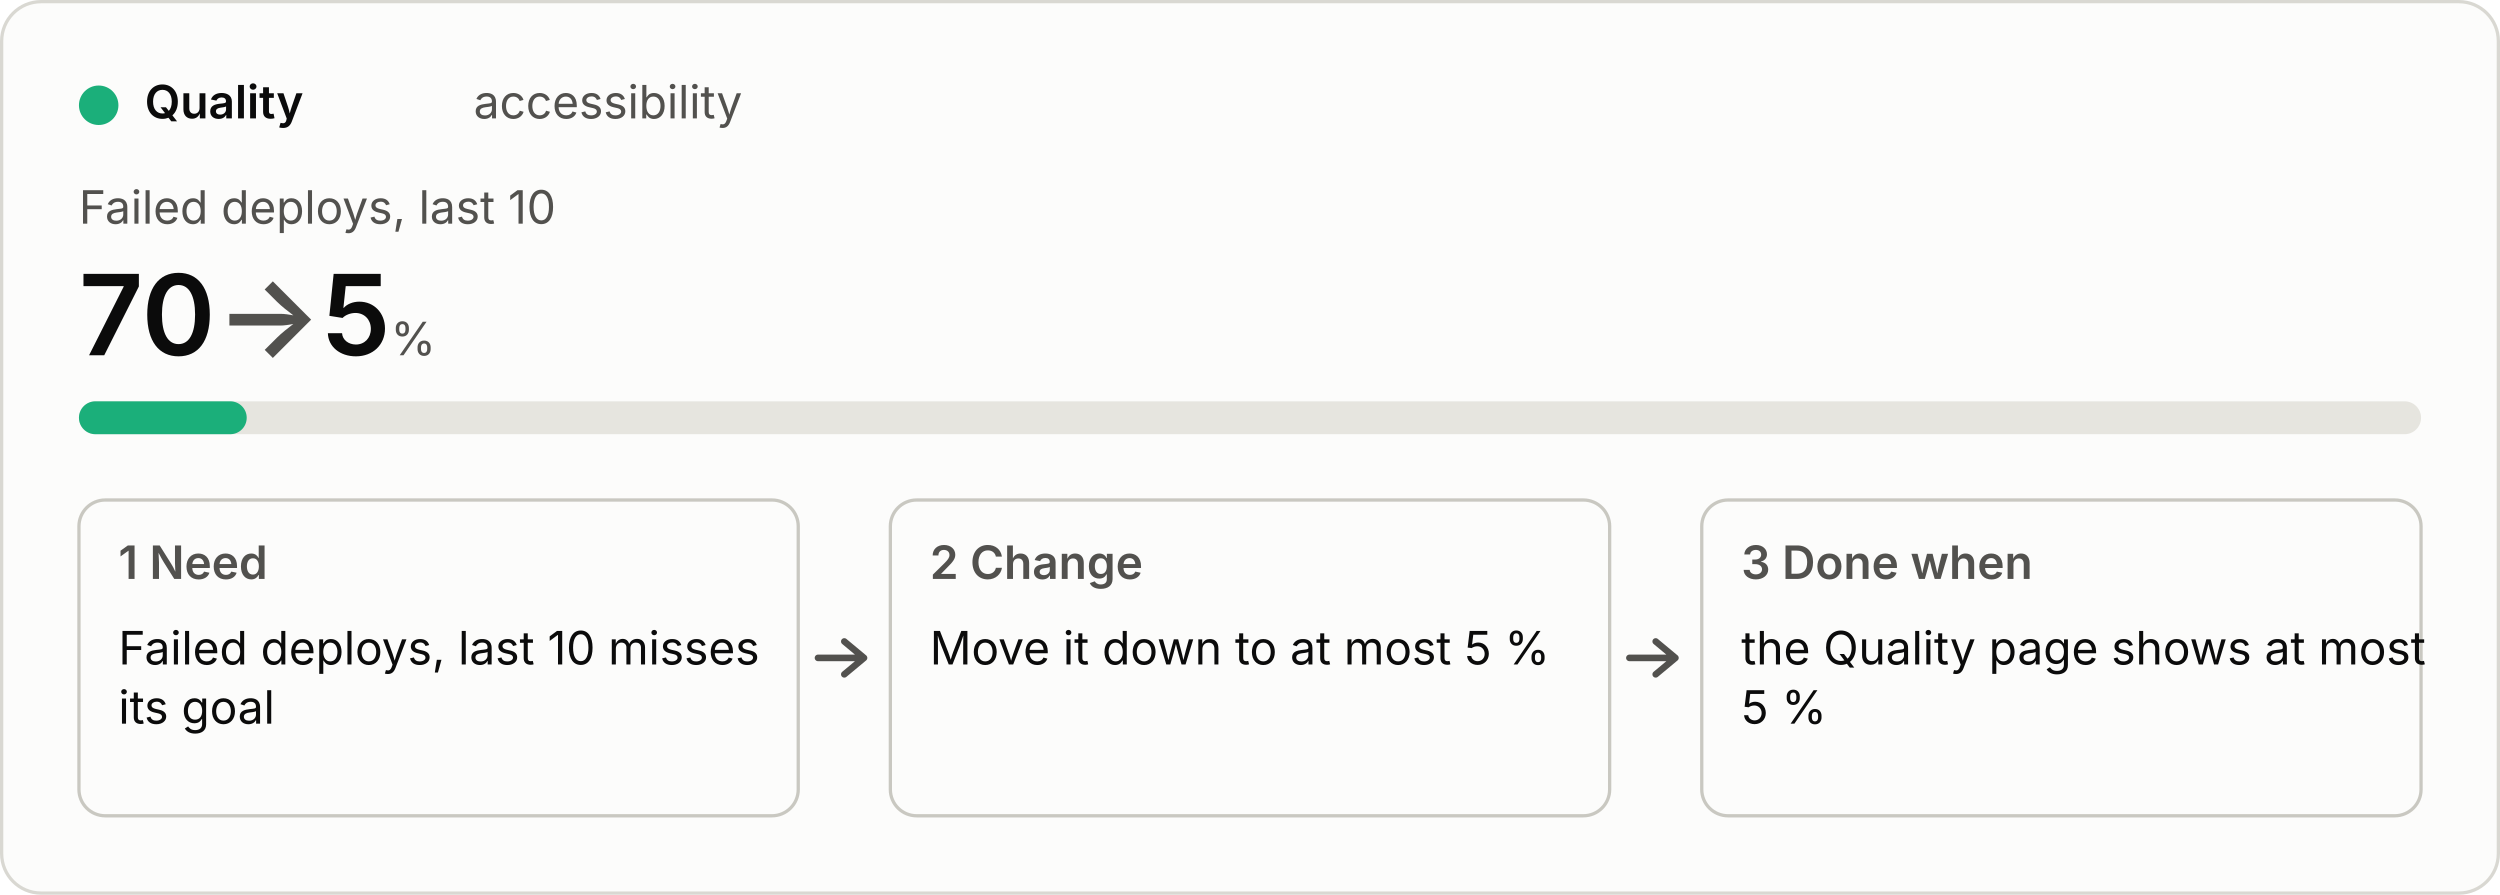
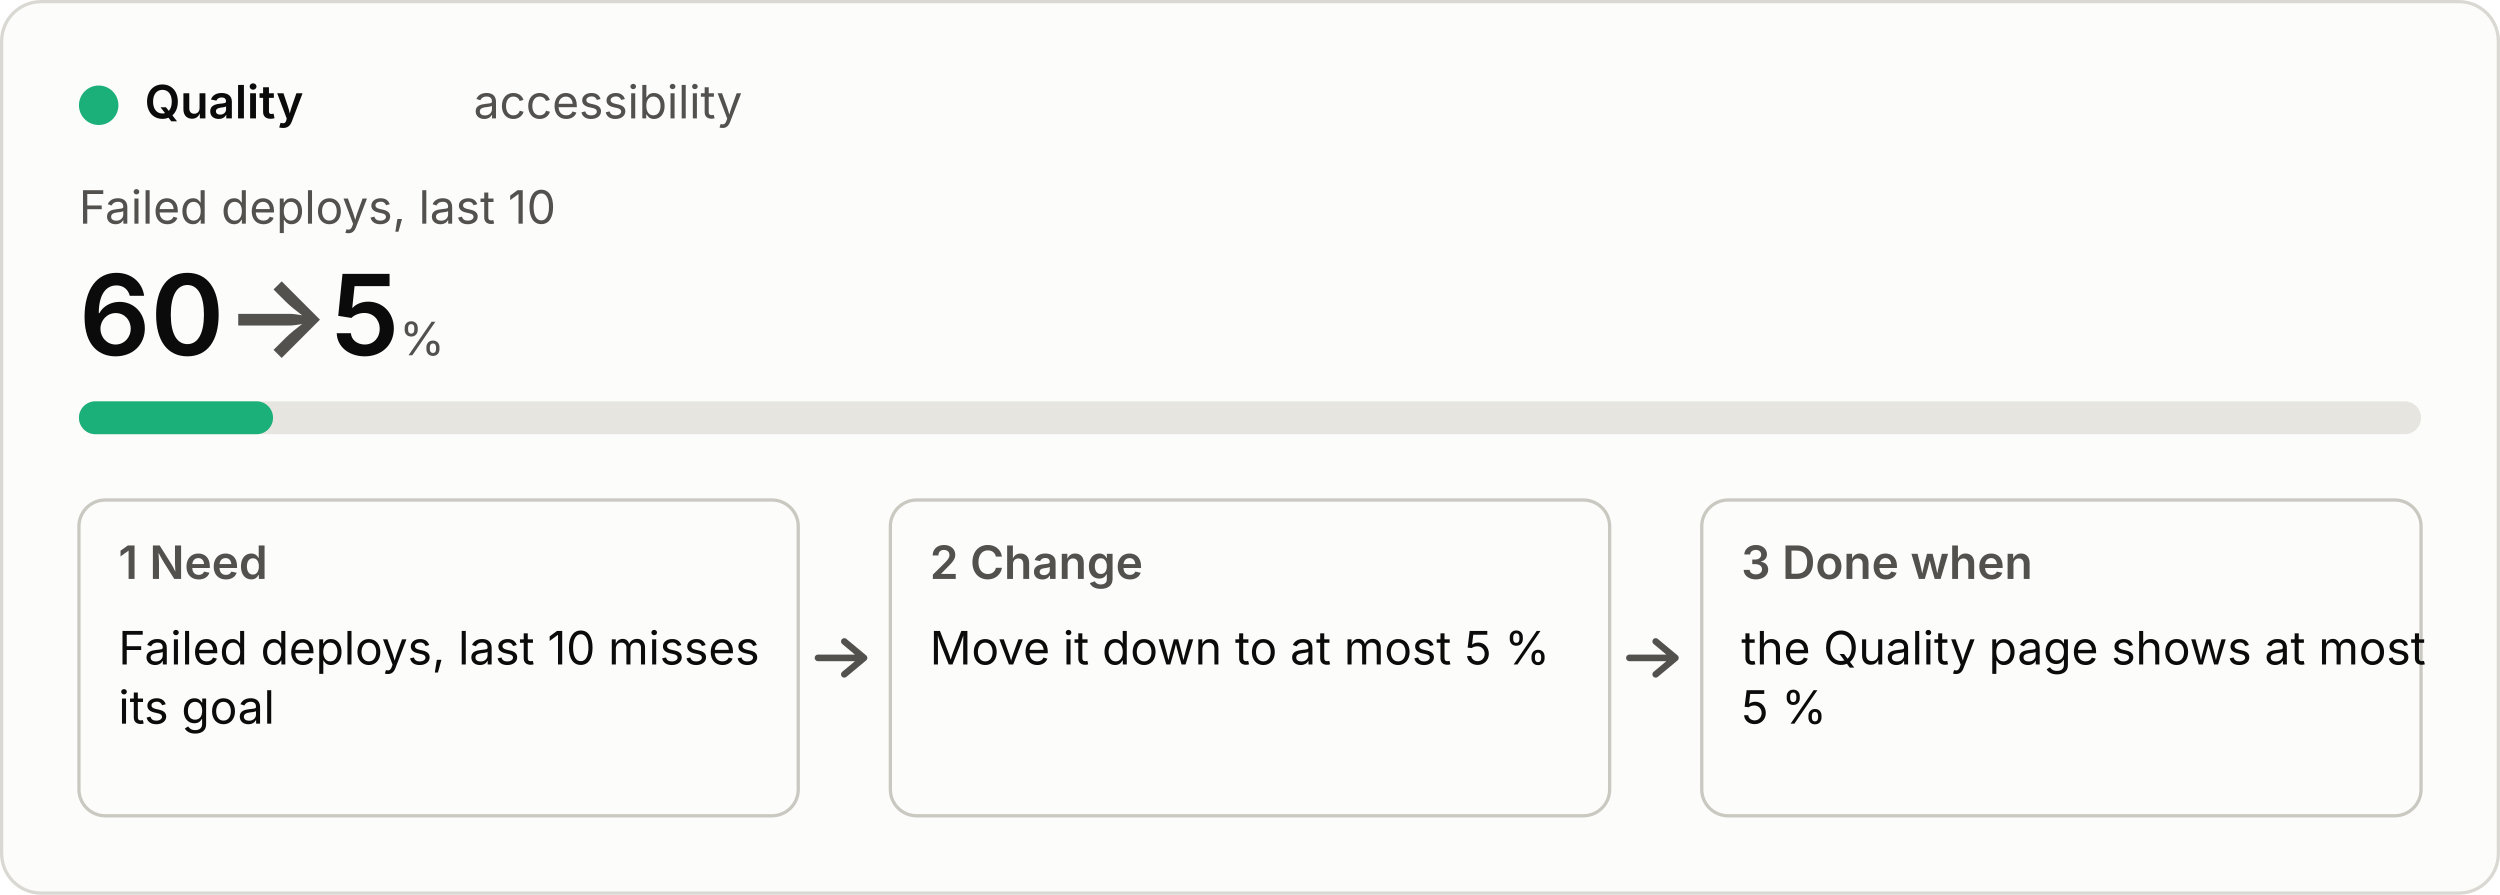
<svg xmlns="http://www.w3.org/2000/svg" viewBox="0 0 760 272" width="760" height="272" role="img">
  <style>
  .bg{fill:#fcfcfb;stroke:#d9d8d2}.p{fill:#0b0b0b}.s{fill:#52514e}.track{fill:#e6e5df}.box{fill:none;stroke:#c9c8c1}
  .arrow{fill:none;stroke:#52514e;stroke-width:2;stroke-linecap:round;stroke-linejoin:round}.fill{fill:#1baf7a}
  text{font:14px system-ui,-apple-system,"Segoe UI",sans-serif}.b{font-weight:600}.h{font-size:34px;font-weight:600}.u{font-size:14px;font-weight:400}
  @media (prefers-color-scheme:dark){.bg{fill:#1a1a19;stroke:#3a3a37}.p{fill:#f0efec}.s{fill:#c3c2b7}.track{fill:#33332f}.box{stroke:#55544e}.arrow{stroke:#c3c2b7}.fill{fill:#199e70}}</style>
  <rect class="bg" x="0.5" y="0.5" width="759" height="271" rx="12" />
  <circle class="fill" cx="30" cy="32" r="6" />
  <text class="p b" x="44" y="36">Quality</text>
  <text class="s" x="144" y="36">accessibility</text>
  <text class="s" x="24" y="68">Failed deploys, last 10</text>
-   <text class="p h" x="24" y="108">70<tspan class="s"> → </tspan>5<tspan class="s u"> %</tspan>
+   <text class="p h" x="24" y="108">60<tspan class="s"> → </tspan>5<tspan class="s u"> %</tspan>
  </text>
  <rect class="track" x="24" y="122" width="712" height="10" rx="5" />
-   <rect class="fill" x="24" y="122" width="51" height="10" rx="5" />
+   <rect class="fill" x="24" y="122" width="59" height="10" rx="5" />
  <rect class="box" x="24" y="152" width="218.667" height="96" rx="8" />
  <text class="s b" x="36" y="176">1  Need</text>
  <text class="p" x="36" y="202">Failed deploys, last 10 misses</text>
  <text class="p" x="36" y="220">its goal</text>
  <path class="arrow" d="M248.667 200 h14 m-6 -5 l6 5 l-6 5" />
  <rect class="box" x="270.667" y="152" width="218.667" height="96" rx="8" />
  <text class="s b" x="282.667" y="176">2  Change</text>
  <text class="p" x="282.667" y="202">Move it down to at most 5 %</text>
  <path class="arrow" d="M495.333 200 h14 m-6 -5 l6 5 l-6 5" />
  <rect class="box" x="517.333" y="152" width="218.667" height="96" rx="8" />
  <text class="s b" x="529.333" y="176">3  Done when</text>
  <text class="p" x="529.333" y="202">the Quality page shows at most</text>
  <text class="p" x="529.333" y="220">5 %</text>
</svg>
